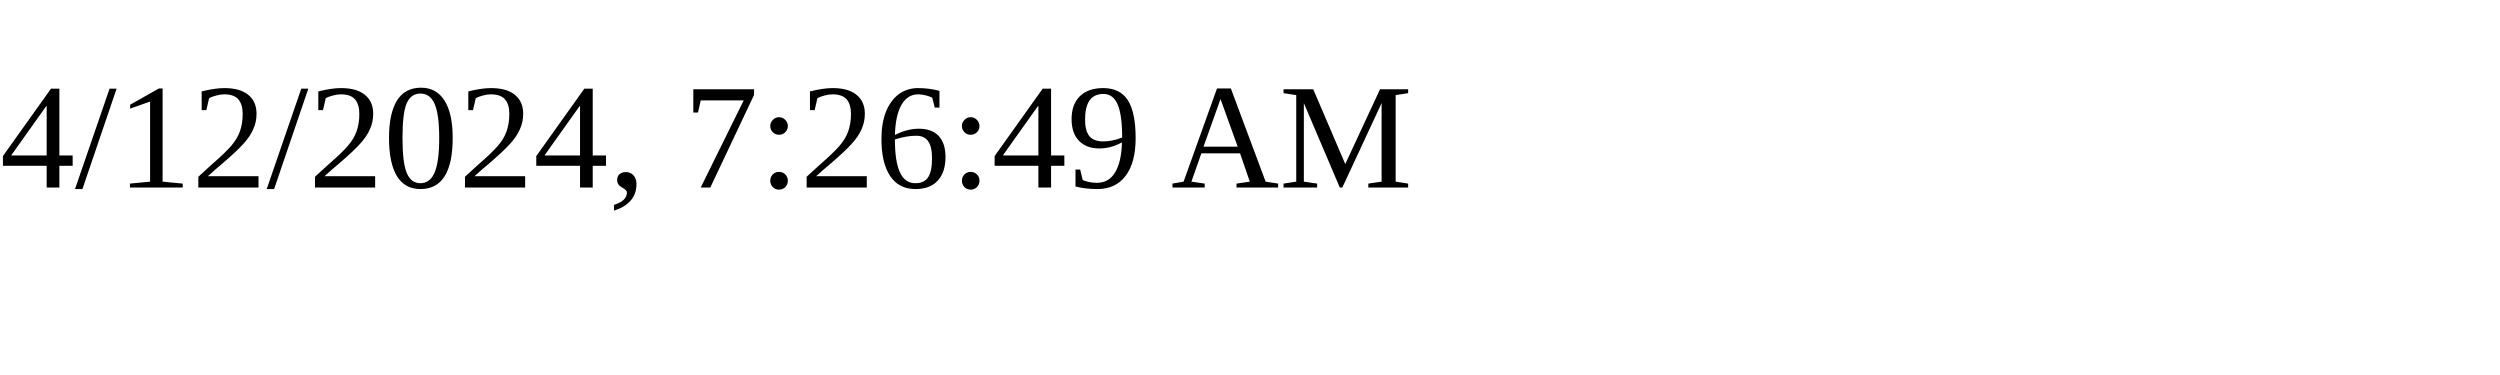
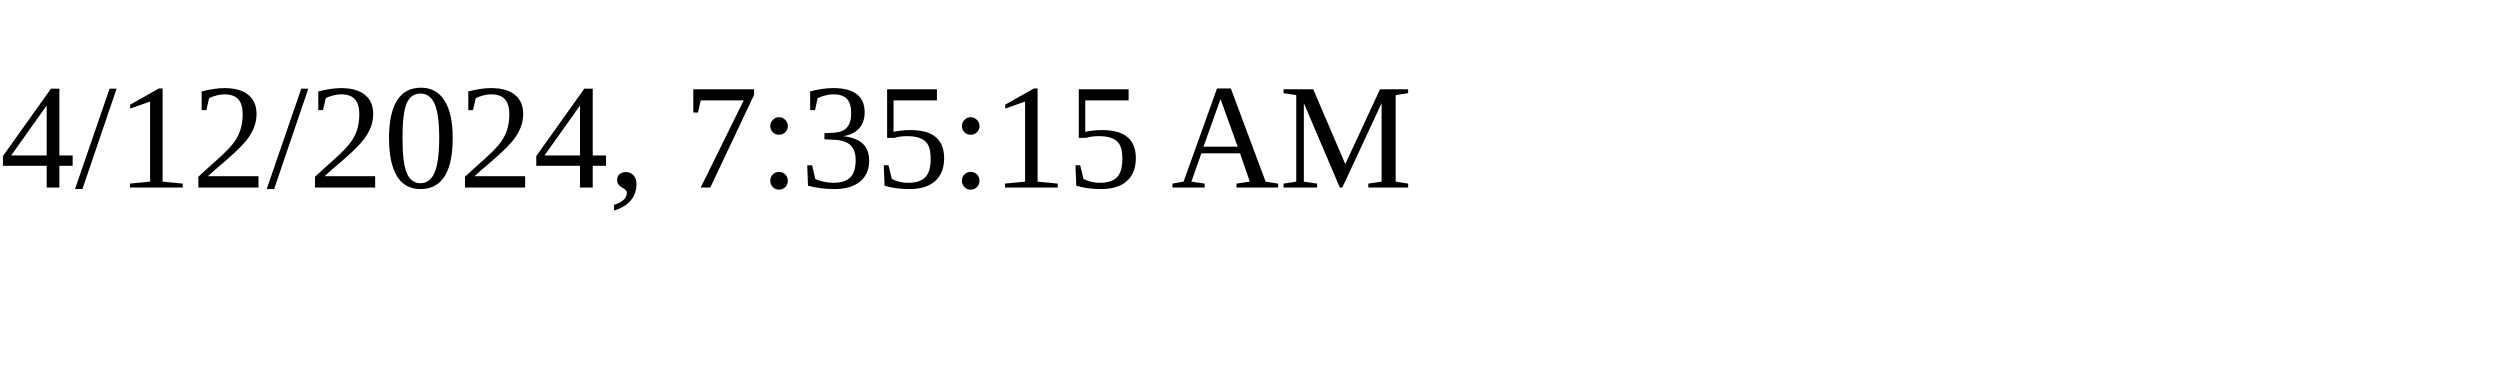
<svg xmlns="http://www.w3.org/2000/svg" height="30" width="200">
-   <text x="0" y="15">4/12/2024, 7:26:49 AM</text>
+   <text x="0" y="15">4/12/2024, 7:35:15 AM</text>
</svg>
